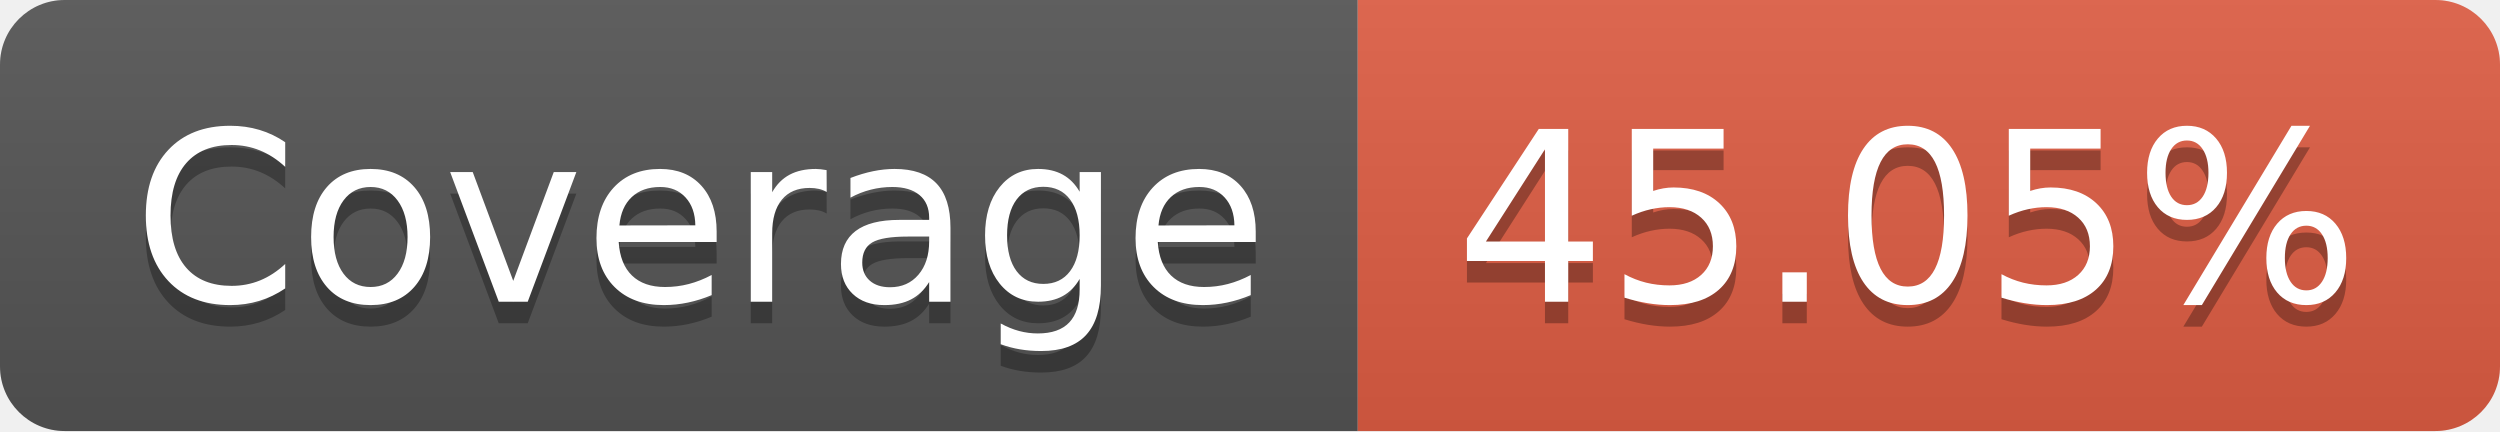
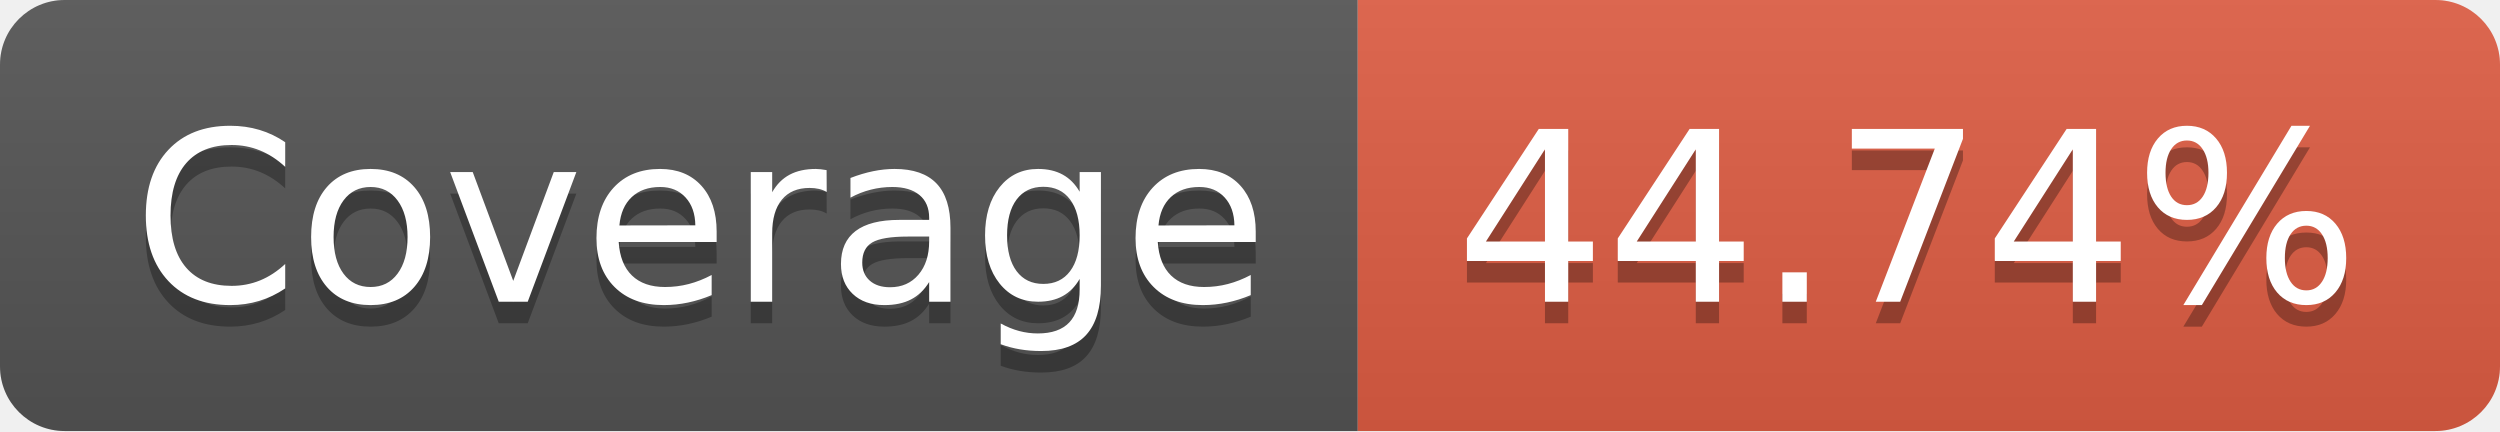
- <svg xmlns="http://www.w3.org/2000/svg" width="116" height="20" role="img" aria-label="Coverage: 45.05%">
+ <svg xmlns="http://www.w3.org/2000/svg" width="116" height="20" role="img" aria-label="Coverage: 44.74%">
  <linearGradient id="s" x2="0" y2="100%">
    <stop offset="0" stop-color="#bbb" stop-opacity=".1" />
    <stop offset="1" stop-opacity=".1" />
  </linearGradient>
  <clipPath id="r">
    <rect width="116" height="20" rx="3" fill="#fff" />
  </clipPath>
  <g clip-path="url(#r)">
    <rect width="63" height="20" fill="#555" />
    <rect x="63" width="53" height="20" fill="#e05d44" />
    <rect width="116" height="20" fill="url(#s)" />
  </g>
  <g fill="#fff" text-anchor="middle" font-family="Verdana,Geneva,DejaVu Sans,sans-serif" text-rendering="geometricPrecision" font-size="110">
    <text aria-hidden="true" x="325" y="150" fill="#010101" fill-opacity=".3" transform="scale(.1)" textLength="530">Coverage</text>
    <text x="325" y="140" transform="scale(.1)" fill="#fff" textLength="530">Coverage</text>
-     <text aria-hidden="true" x="885" y="150" fill="#010101" fill-opacity=".3" transform="scale(.1)" textLength="430">45.05%</text>
-     <text x="885" y="140" transform="scale(.1)" fill="#fff" textLength="430">45.05%</text>
+     <text aria-hidden="true" x="885" y="150" fill="#010101" fill-opacity=".3" transform="scale(.1)" textLength="430">44.74%</text>
+     <text x="885" y="140" transform="scale(.1)" fill="#fff" textLength="430">44.74%</text>
  </g>
</svg>
